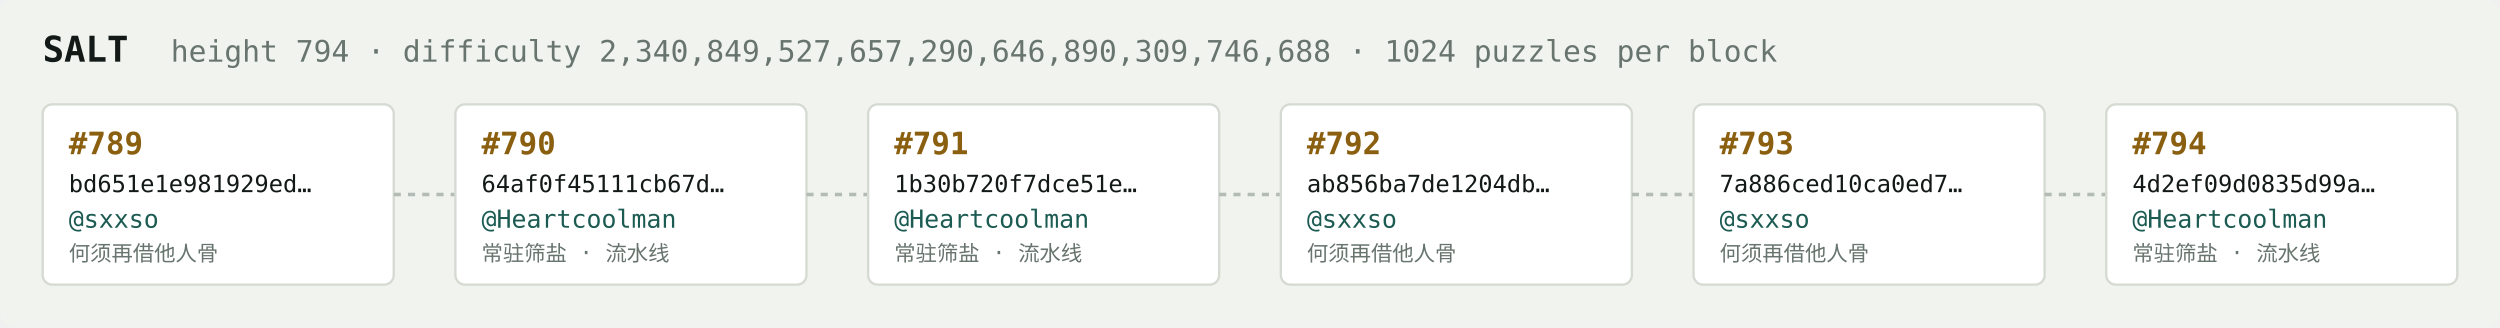
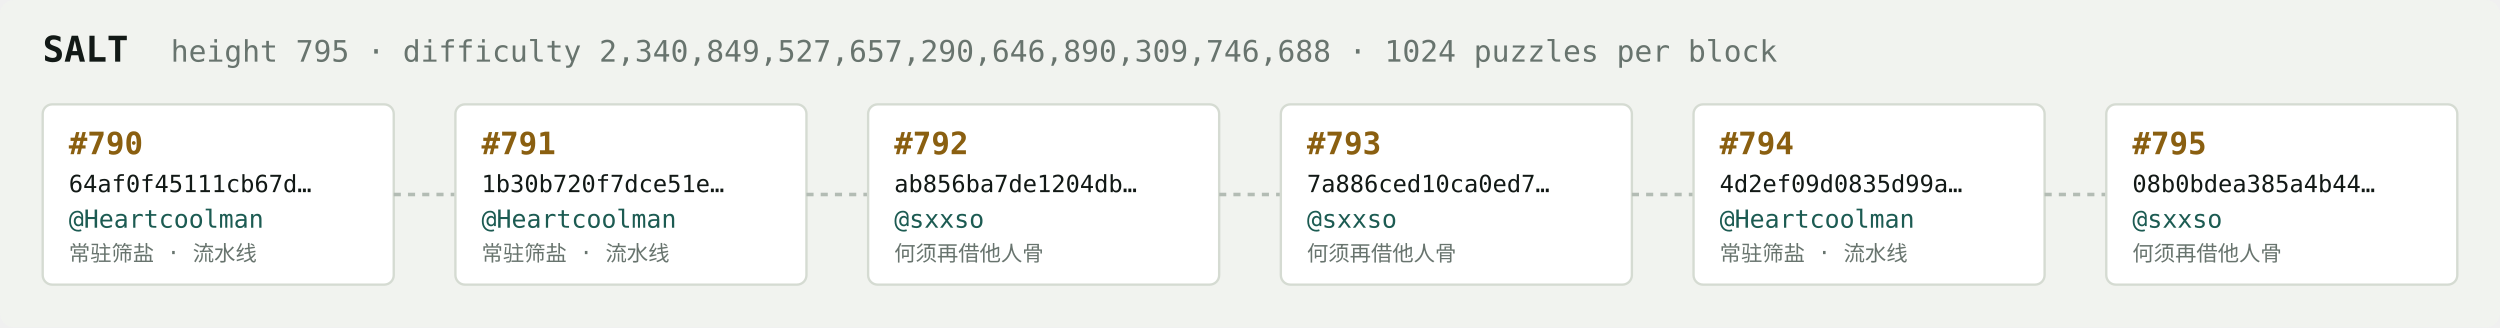
<svg xmlns="http://www.w3.org/2000/svg" width="1054" height="138" viewBox="0 0 1054 138" font-family="ui-monospace,SFMono-Regular,Menlo,monospace">
  <rect fill="#f1f3ef" width="1054" height="138" rx="6" />
  <text x="18" y="26" fill="#121916" font-size="15" font-weight="700">SALT</text>
-   <text x="72" y="26" fill="#68746e" font-size="12.5">height 794 · difficulty 2,340,849,527,657,290,646,890,309,746,688 · 1024 puzzles per block</text>
+   <text x="72" y="26" fill="#68746e" font-size="12.5">height 795 · difficulty 2,340,849,527,657,290,646,890,309,746,688 · 1024 puzzles per block</text>
  <rect x="18" y="44" width="148" height="76" rx="4" fill="#ffffff" stroke="#d5dbd2" stroke-width="1" />
-   <text x="29" y="65" fill="#8a5f10" font-size="13" font-weight="700">#789</text>
-   <text x="29" y="81" fill="#121916" font-size="10">bd651e1e981929ed…</text>
-   <text x="29" y="96" fill="#1c5b52" font-size="10.5">@sxxso</text>
-   <text x="29" y="110" fill="#68746e" font-size="9">何须再借他人骨</text>
+   <text x="29" y="65" fill="#8a5f10" font-size="13" font-weight="700">#790</text>
+   <text x="29" y="81" fill="#121916" font-size="10">64af0f45111cb67d…</text>
+   <text x="29" y="96" fill="#1c5b52" font-size="10.5">@Heartcoolman</text>
+   <text x="29" y="110" fill="#68746e" font-size="9">常驻筛盐 · 流水线</text>
  <line x1="166" y1="82.0" x2="192" y2="82.0" stroke="#b3bcb4" stroke-width="1.5" stroke-dasharray="3 3" />
  <rect x="192" y="44" width="148" height="76" rx="4" fill="#ffffff" stroke="#d5dbd2" stroke-width="1" />
-   <text x="203" y="65" fill="#8a5f10" font-size="13" font-weight="700">#790</text>
-   <text x="203" y="81" fill="#121916" font-size="10">64af0f45111cb67d…</text>
+   <text x="203" y="65" fill="#8a5f10" font-size="13" font-weight="700">#791</text>
+   <text x="203" y="81" fill="#121916" font-size="10">1b30b720f7dce51e…</text>
  <text x="203" y="96" fill="#1c5b52" font-size="10.5">@Heartcoolman</text>
  <text x="203" y="110" fill="#68746e" font-size="9">常驻筛盐 · 流水线</text>
  <line x1="340" y1="82.0" x2="366" y2="82.0" stroke="#b3bcb4" stroke-width="1.5" stroke-dasharray="3 3" />
  <rect x="366" y="44" width="148" height="76" rx="4" fill="#ffffff" stroke="#d5dbd2" stroke-width="1" />
-   <text x="377" y="65" fill="#8a5f10" font-size="13" font-weight="700">#791</text>
-   <text x="377" y="81" fill="#121916" font-size="10">1b30b720f7dce51e…</text>
-   <text x="377" y="96" fill="#1c5b52" font-size="10.5">@Heartcoolman</text>
-   <text x="377" y="110" fill="#68746e" font-size="9">常驻筛盐 · 流水线</text>
+   <text x="377" y="65" fill="#8a5f10" font-size="13" font-weight="700">#792</text>
+   <text x="377" y="81" fill="#121916" font-size="10">ab856ba7de1204db…</text>
+   <text x="377" y="96" fill="#1c5b52" font-size="10.5">@sxxso</text>
+   <text x="377" y="110" fill="#68746e" font-size="9">何须再借他人骨</text>
  <line x1="514" y1="82.0" x2="540" y2="82.0" stroke="#b3bcb4" stroke-width="1.5" stroke-dasharray="3 3" />
  <rect x="540" y="44" width="148" height="76" rx="4" fill="#ffffff" stroke="#d5dbd2" stroke-width="1" />
-   <text x="551" y="65" fill="#8a5f10" font-size="13" font-weight="700">#792</text>
-   <text x="551" y="81" fill="#121916" font-size="10">ab856ba7de1204db…</text>
+   <text x="551" y="65" fill="#8a5f10" font-size="13" font-weight="700">#793</text>
+   <text x="551" y="81" fill="#121916" font-size="10">7a886ced10ca0ed7…</text>
  <text x="551" y="96" fill="#1c5b52" font-size="10.5">@sxxso</text>
  <text x="551" y="110" fill="#68746e" font-size="9">何须再借他人骨</text>
  <line x1="688" y1="82.0" x2="714" y2="82.0" stroke="#b3bcb4" stroke-width="1.5" stroke-dasharray="3 3" />
  <rect x="714" y="44" width="148" height="76" rx="4" fill="#ffffff" stroke="#d5dbd2" stroke-width="1" />
-   <text x="725" y="65" fill="#8a5f10" font-size="13" font-weight="700">#793</text>
-   <text x="725" y="81" fill="#121916" font-size="10">7a886ced10ca0ed7…</text>
-   <text x="725" y="96" fill="#1c5b52" font-size="10.5">@sxxso</text>
-   <text x="725" y="110" fill="#68746e" font-size="9">何须再借他人骨</text>
+   <text x="725" y="65" fill="#8a5f10" font-size="13" font-weight="700">#794</text>
+   <text x="725" y="81" fill="#121916" font-size="10">4d2ef09d0835d99a…</text>
+   <text x="725" y="96" fill="#1c5b52" font-size="10.5">@Heartcoolman</text>
+   <text x="725" y="110" fill="#68746e" font-size="9">常驻筛盐 · 流水线</text>
  <line x1="862" y1="82.0" x2="888" y2="82.0" stroke="#b3bcb4" stroke-width="1.5" stroke-dasharray="3 3" />
  <rect x="888" y="44" width="148" height="76" rx="4" fill="#ffffff" stroke="#d5dbd2" stroke-width="1" />
-   <text x="899" y="65" fill="#8a5f10" font-size="13" font-weight="700">#794</text>
-   <text x="899" y="81" fill="#121916" font-size="10">4d2ef09d0835d99a…</text>
-   <text x="899" y="96" fill="#1c5b52" font-size="10.5">@Heartcoolman</text>
-   <text x="899" y="110" fill="#68746e" font-size="9">常驻筛盐 · 流水线</text>
+   <text x="899" y="65" fill="#8a5f10" font-size="13" font-weight="700">#795</text>
+   <text x="899" y="81" fill="#121916" font-size="10">08b0bdea385a4b44…</text>
+   <text x="899" y="96" fill="#1c5b52" font-size="10.5">@sxxso</text>
+   <text x="899" y="110" fill="#68746e" font-size="9">何须再借他人骨</text>
</svg>
